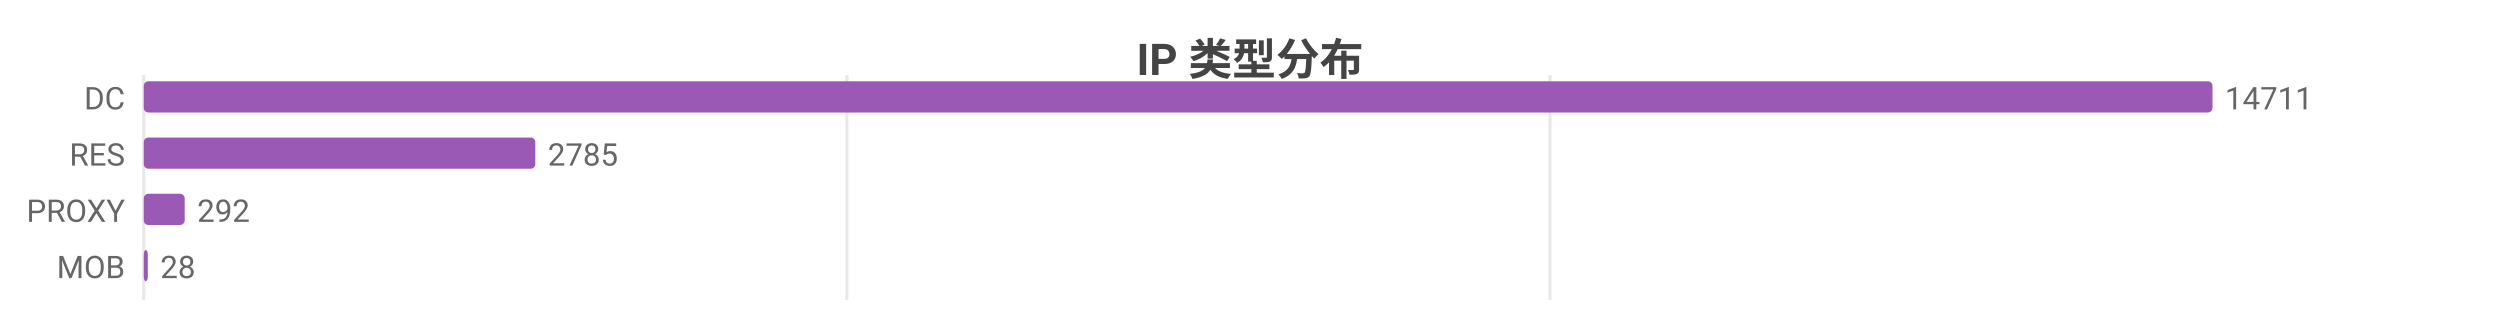
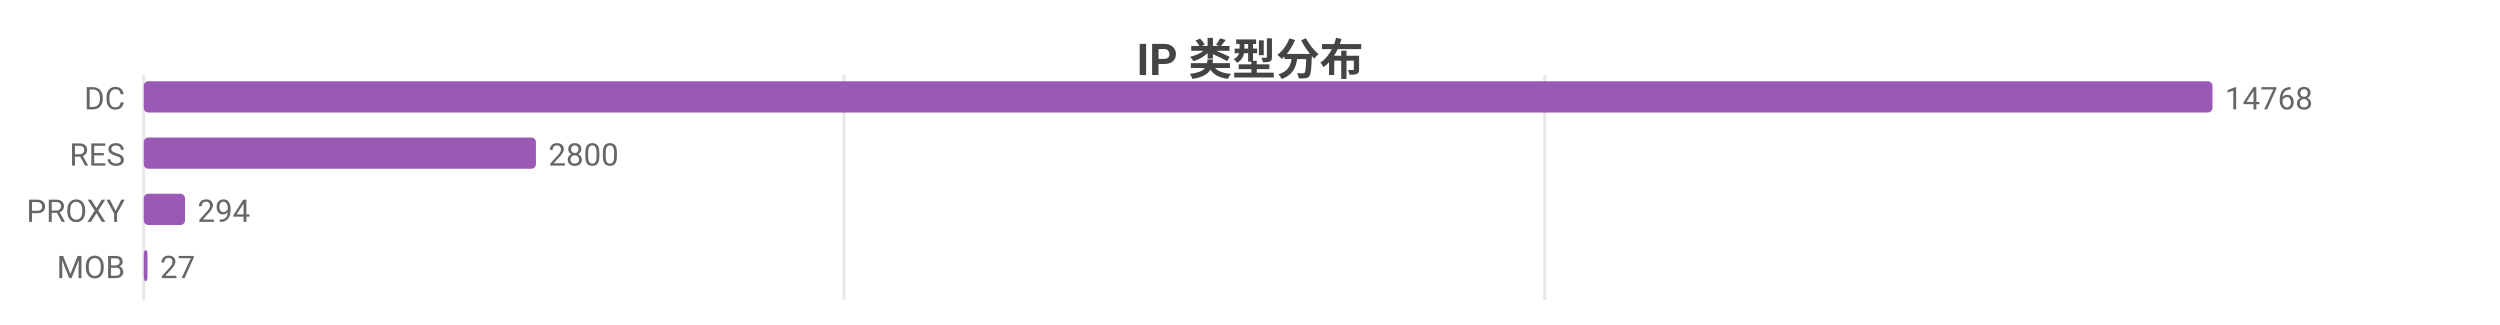
<svg xmlns="http://www.w3.org/2000/svg" width="800" height="104" viewBox="0 0 800 104">
  <rect width="800" height="104" fill="#ffffff" />
  <style>text{font-family:system-ui,-apple-system,'Segoe UI',Roboto,'PingFang SC','Microsoft YaHei','Noto Sans CJK SC',sans-serif}.g{stroke:#e8e8e8;stroke-width:1}.a{stroke:#999;stroke-width:1}.t{font-size:10px;fill:#666}.m{font-size:10px;text-anchor:middle;fill:#666}.e{font-size:10px;text-anchor:end;fill:#666}.l{font-size:11px;fill:#333}.tt{font-size:14px;font-weight:600;text-anchor:middle;fill:#444}.em{font-size:13px;text-anchor:middle;fill:#999}</style>
  <text class="tt" x="400.0" y="24">IP 类型分布</text>
  <line class="g" x1="46" y1="24" x2="46" y2="96" />
-   <line class="g" x1="271.0" y1="24" x2="271.0" y2="96" />
-   <line class="g" x1="496.0" y1="24" x2="496.0" y2="96" />
+   <line class="g" x1="270.1" y1="24" x2="270.1" y2="96" />
+   <line class="g" x1="494.3" y1="24" x2="494.3" y2="96" />
  <text class="e" x="40" y="35">DC</text>
  <rect x="46" y="26" width="662" height="10" fill="#9b59b6" rx="1.5" />
-   <text class="t" x="712" y="35">14711</text>
+   <text class="t" x="712" y="35">14768</text>
  <text class="e" x="40" y="53">RES</text>
-   <rect x="46" y="44" width="125.3" height="10" fill="#9b59b6" rx="1.5" />
-   <text class="t" x="175.3" y="53">2785</text>
+   <rect x="46" y="44" width="125.5" height="10" fill="#9b59b6" rx="1.5" />
+   <text class="t" x="175.5" y="53">2800</text>
  <text class="e" x="40" y="71">PROXY</text>
-   <rect x="46" y="62" width="13.1" height="10" fill="#9b59b6" rx="1.5" />
-   <text class="t" x="63.1" y="71">292</text>
+   <rect x="46" y="62" width="13.2" height="10" fill="#9b59b6" rx="1.5" />
+   <text class="t" x="63.2" y="71">294</text>
  <text class="e" x="40" y="89">MOB</text>
-   <rect x="46" y="80" width="1.3" height="10" fill="#9b59b6" rx="1.5" />
-   <text class="t" x="51.3" y="89">28</text>
+   <rect x="46" y="80" width="1.2" height="10" fill="#9b59b6" rx="1.5" />
+   <text class="t" x="51.2" y="89">27</text>
</svg>
